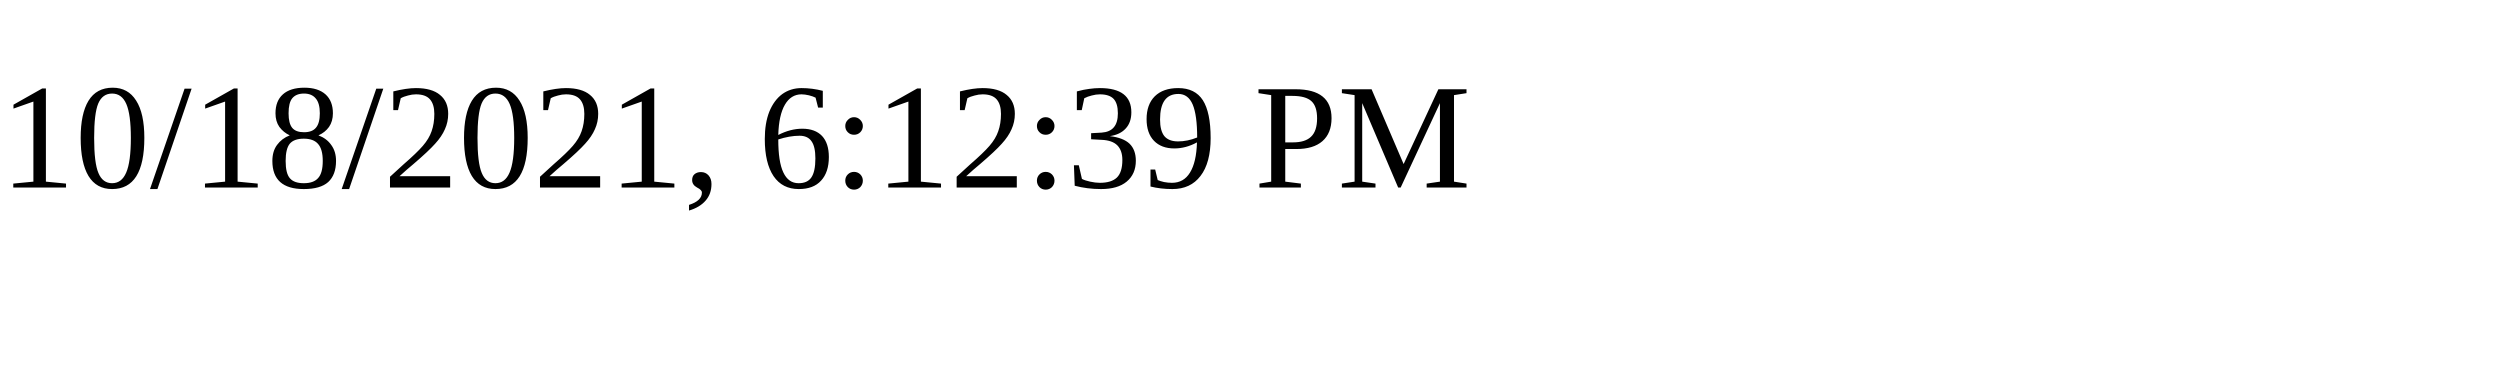
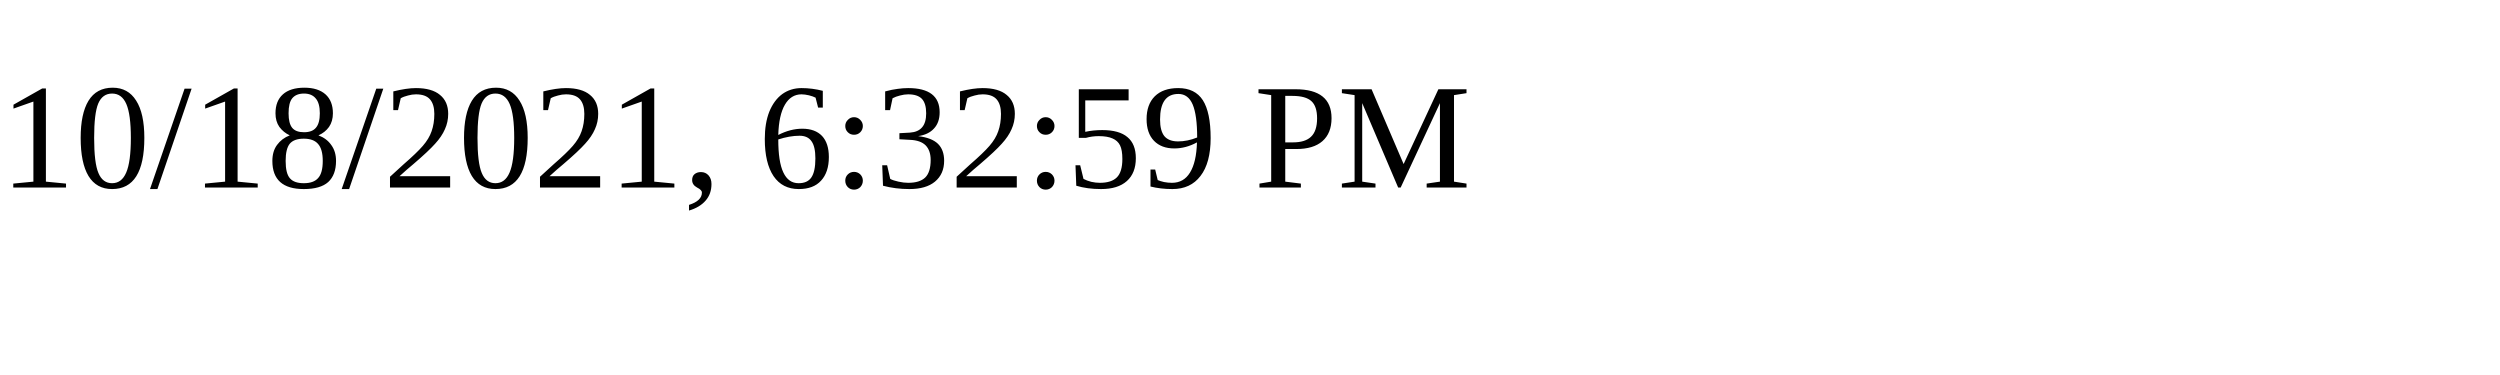
<svg xmlns="http://www.w3.org/2000/svg" height="30" width="200">
-   <text x="0" y="15">10/18/2021, 6:12:39 PM</text>
+   <text x="0" y="15">10/18/2021, 6:32:59 PM</text>
</svg>
